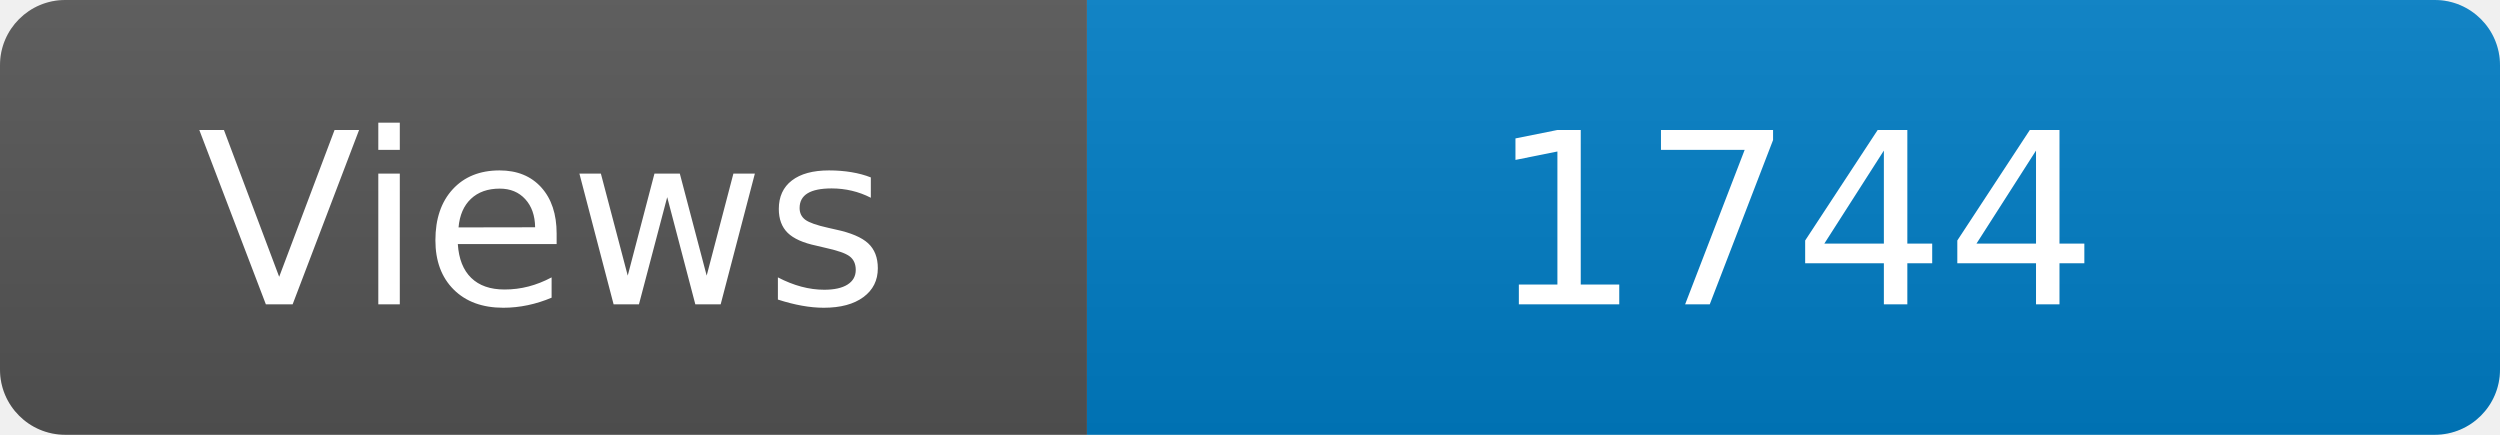
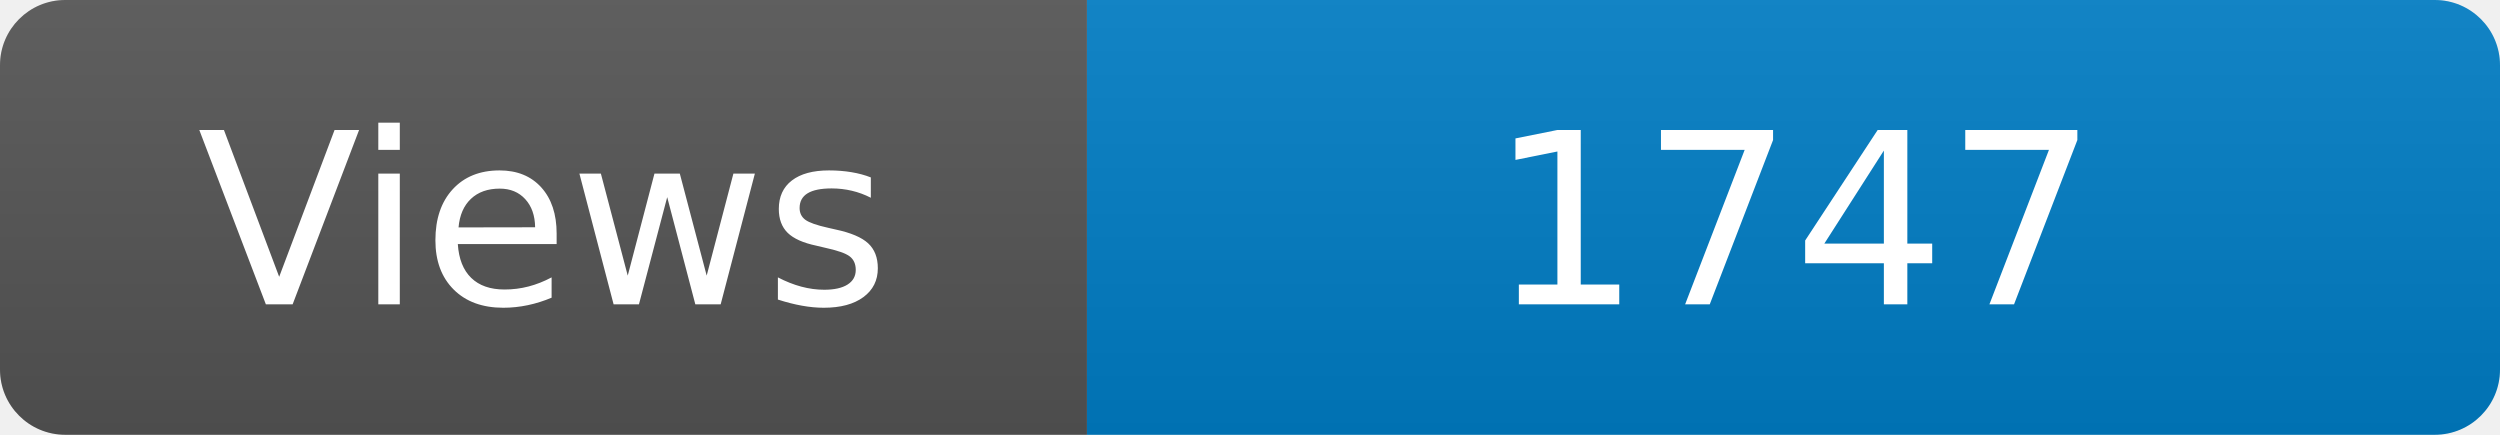
<svg xmlns="http://www.w3.org/2000/svg" width="115" height="20" role="img" aria-label="Maintained?: yes">
  <linearGradient id="s" x2="0" y2="100%">
    <stop offset="0" stop-color="#bbb" stop-opacity=".1" />
    <stop offset="1" stop-opacity=".1" />
  </linearGradient>
  <clipPath id="r">
    <rect width="115" height="20" rx="3" fill="#fff" />
  </clipPath>
  <g clip-path="url(#r)">
    <rect width="50" height="20" fill="#555" />
    <rect x="50" width="160" height="20" fill="#007ec6" />
    <rect width="115" height="20" fill="url(#s)" />
  </g>
  <g fill="#fff" text-anchor="middle" font-family="Verdana,Geneva,DejaVu Sans,sans-serif" font-size="110">
    <text x="250" y="140" transform="scale(.1)" fill="#fff">Views</text>
-     <text x="825" y="140" transform="scale(.1)" fill="#fff">1744</text>
+     <text x="825" y="140" transform="scale(.1)" fill="#fff">1747</text>
  </g>
</svg>
